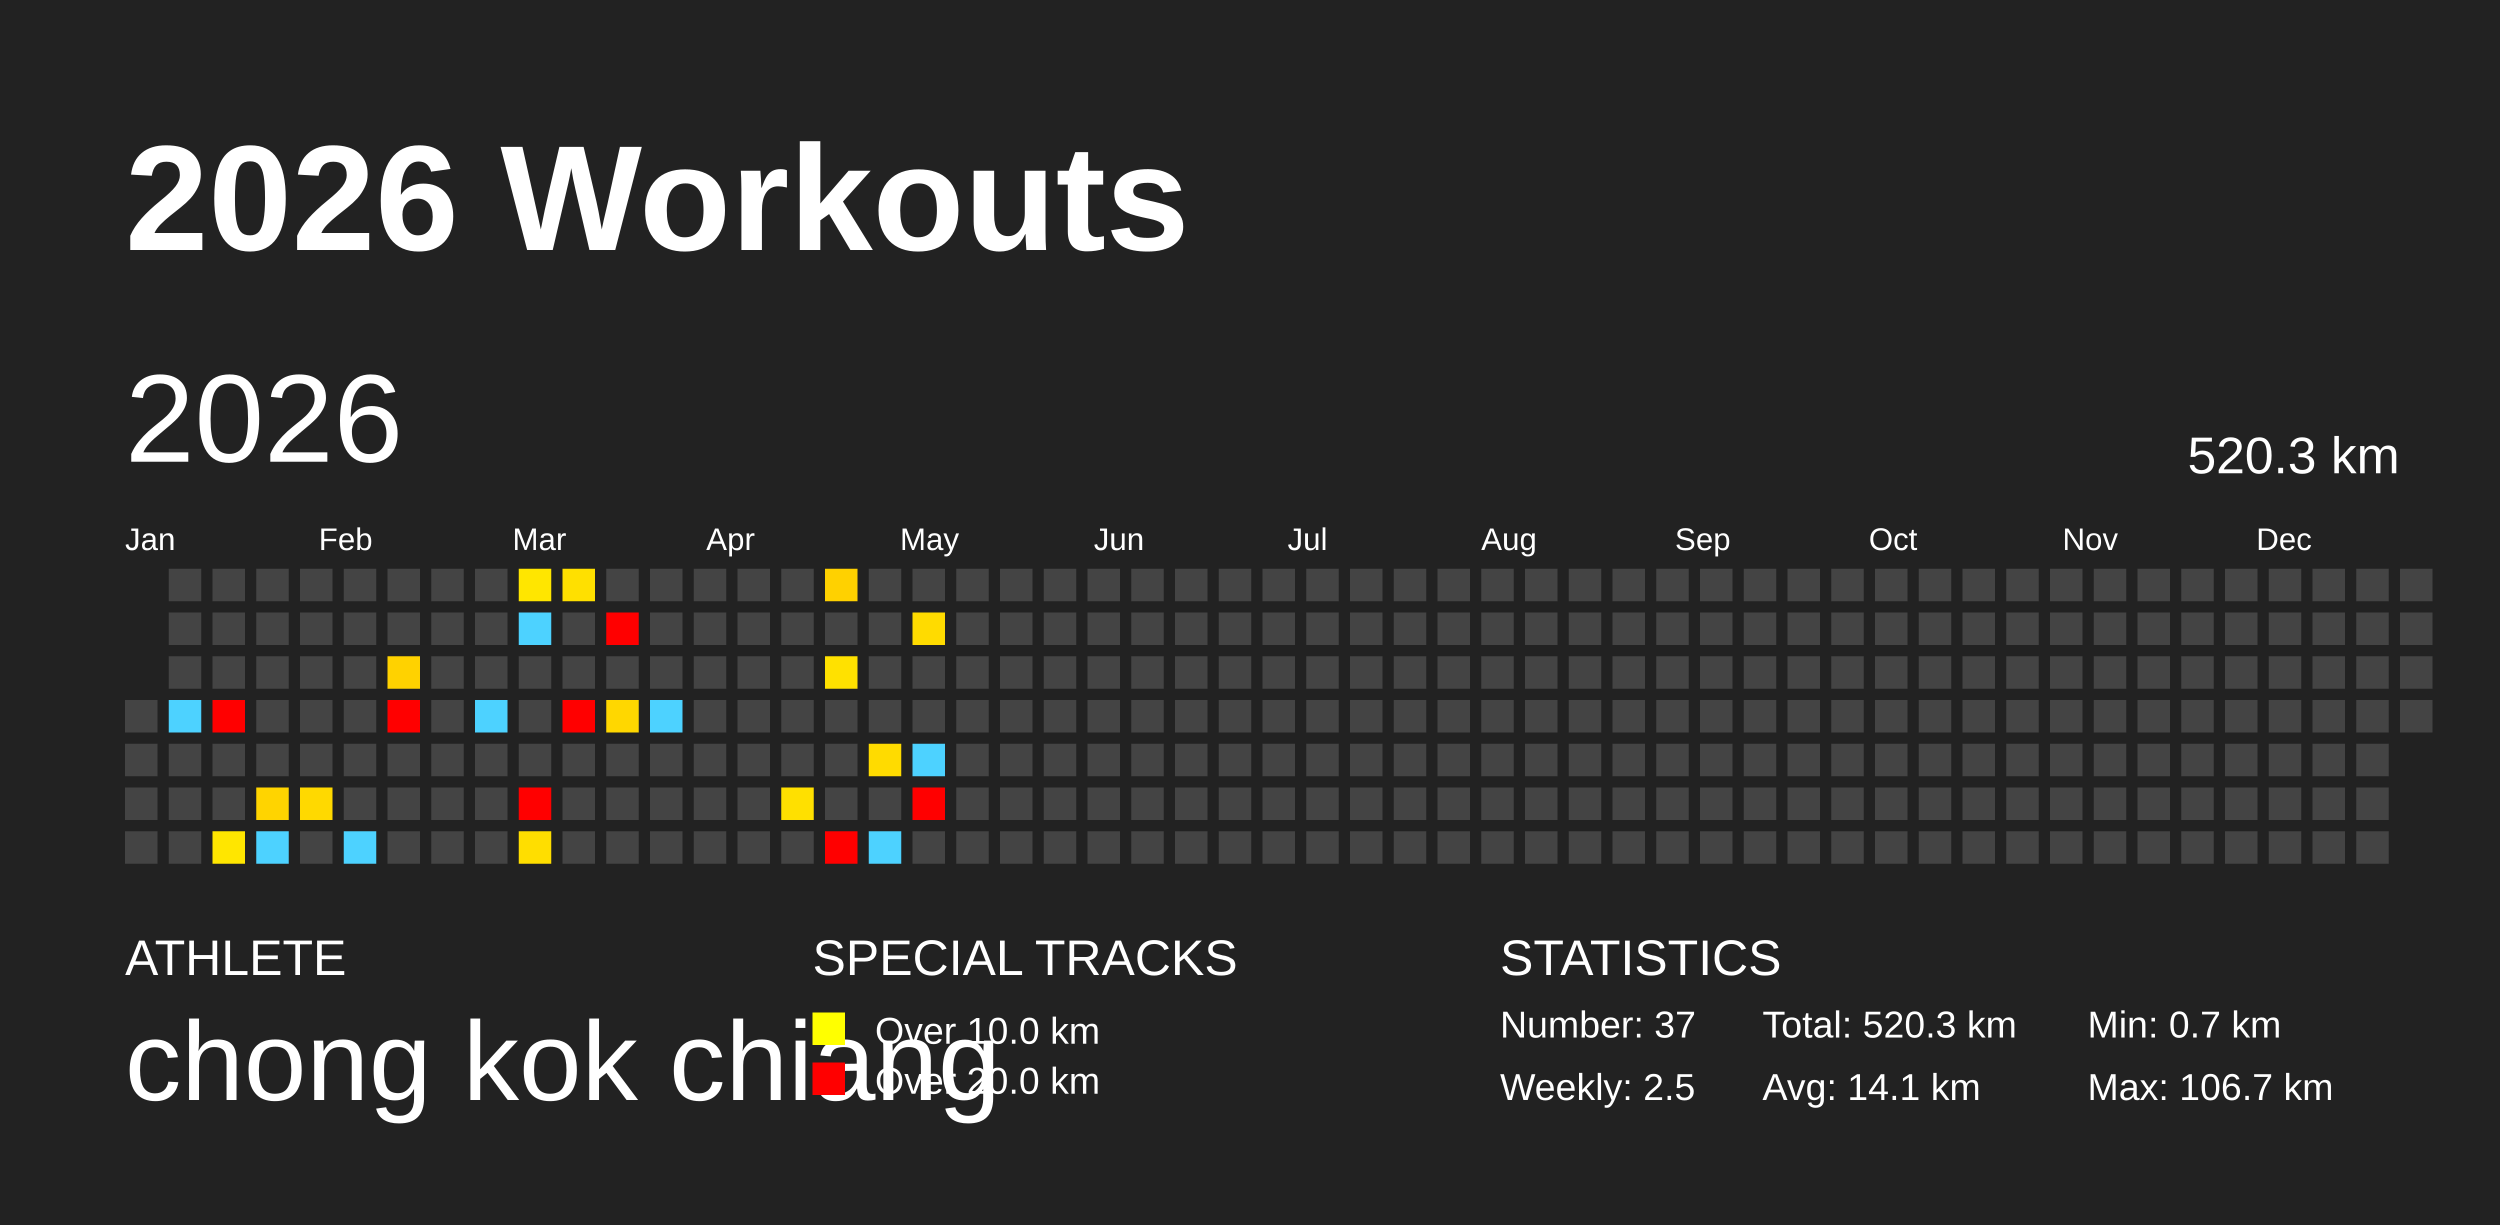
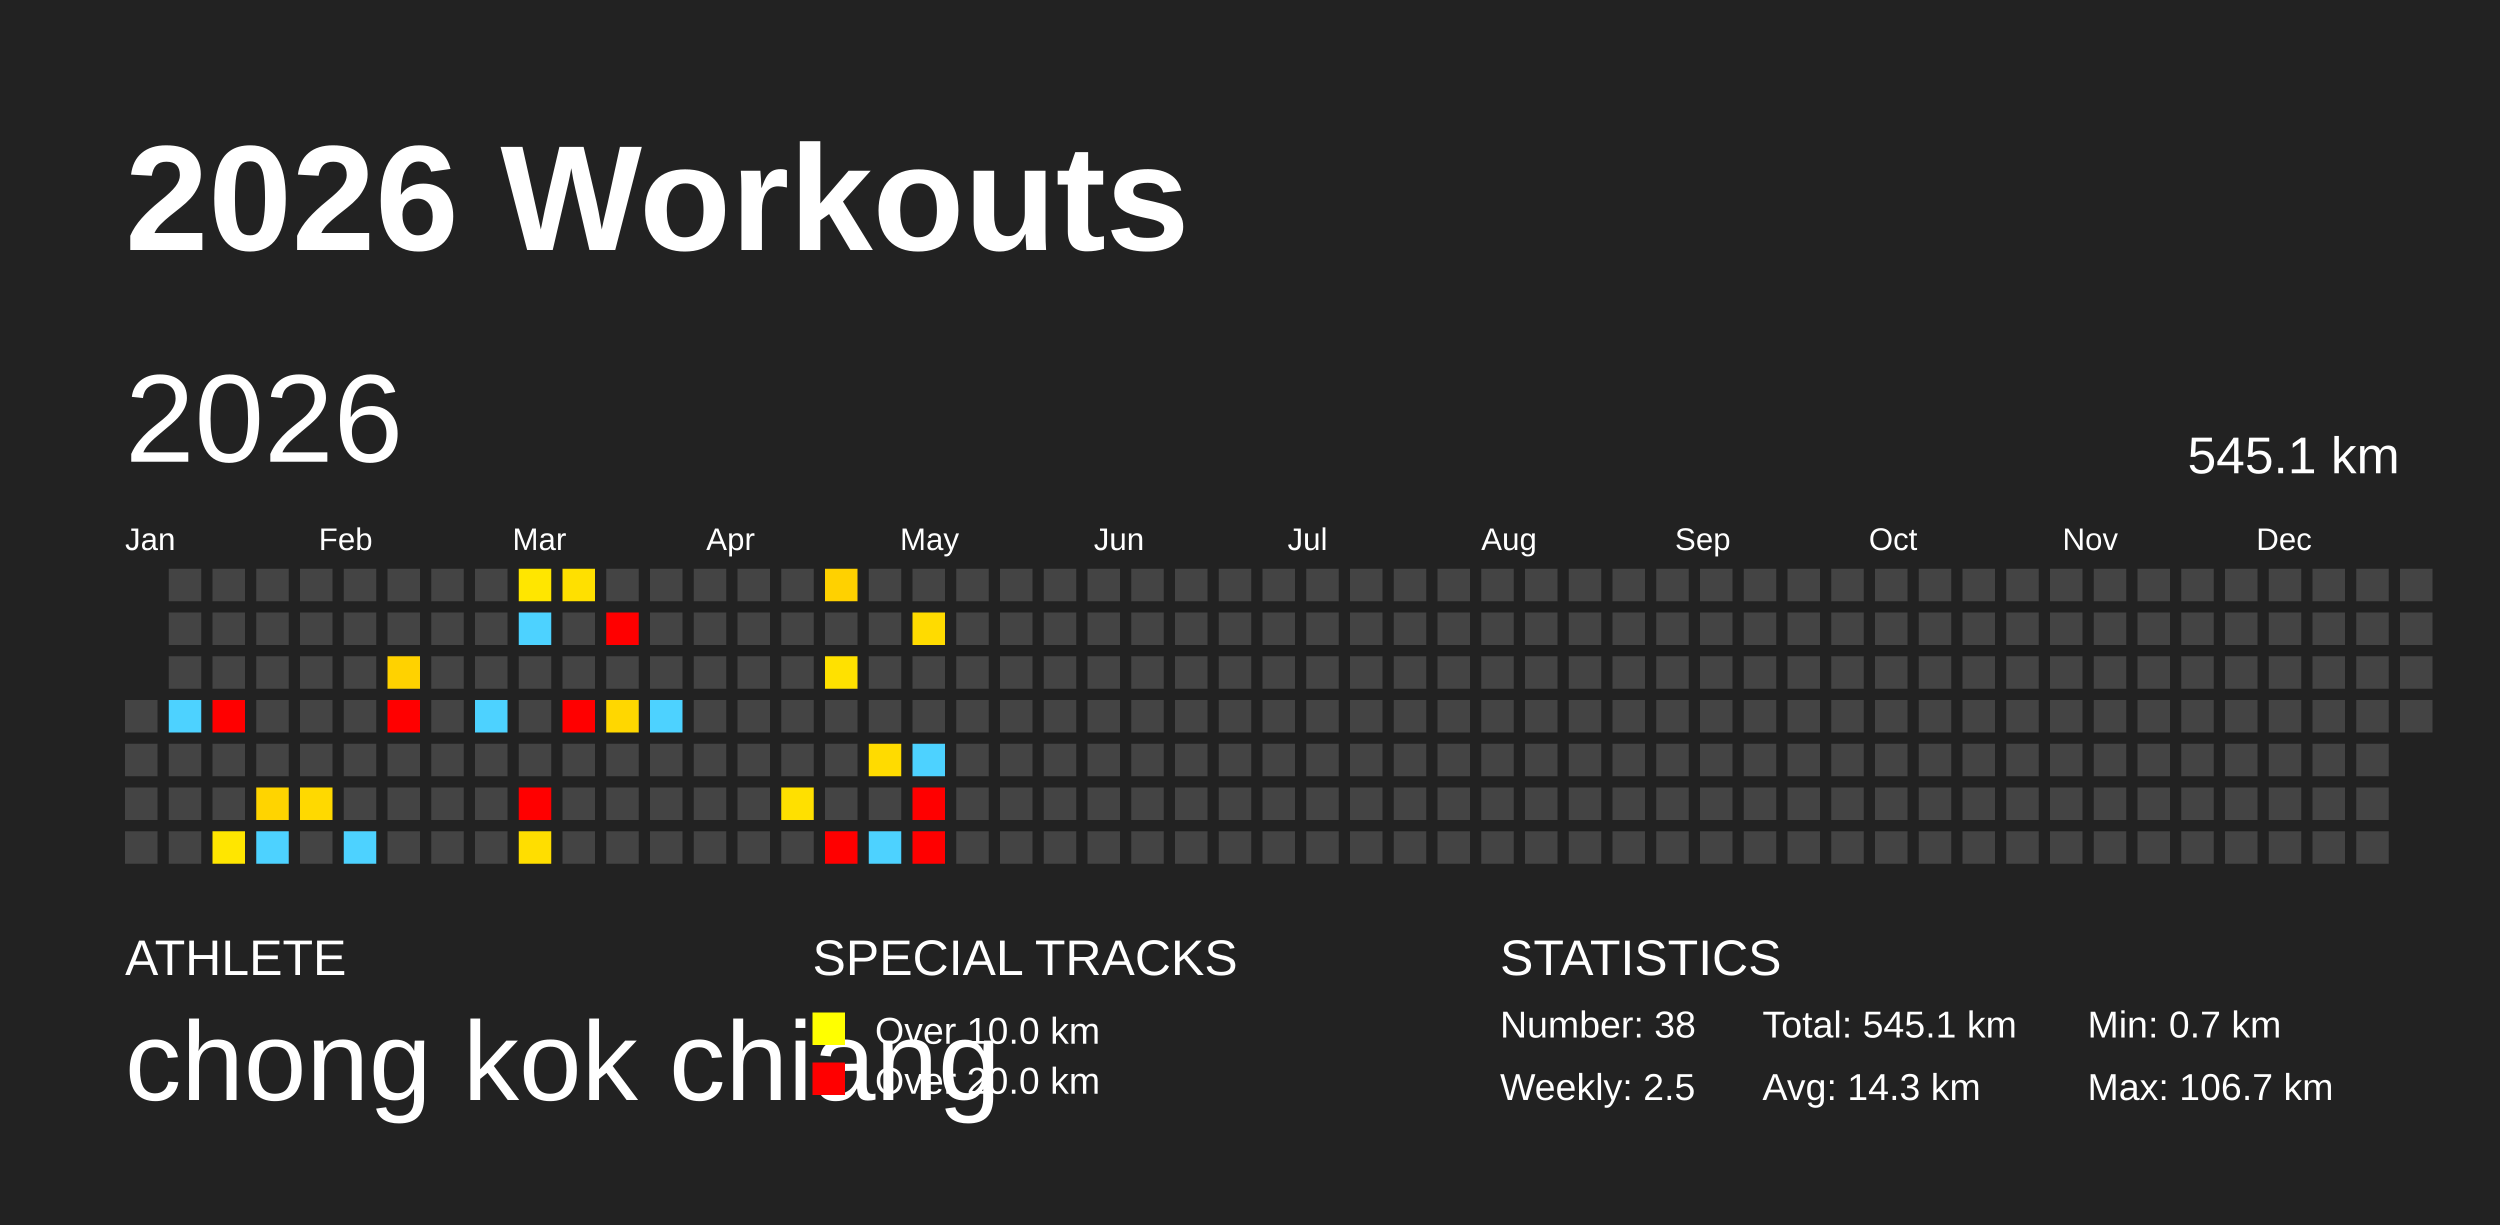
<svg xmlns="http://www.w3.org/2000/svg" baseProfile="full" height="98mm" version="1.1" viewBox="0,0,200,98" width="200mm">
  <defs />
  <rect fill="#222222" height="98" width="200" x="0" y="0" />
  <text fill="#FFFFFF" style="font-size:12px; font-family:Arial; font-weight:bold;" x="10" y="20">2026 Workouts</text>
  <text fill="#FFFFFF" style="font-size:4px; font-family:Arial" x="10" y="78">ATHLETE</text>
  <text fill="#FFFFFF" style="font-size:9px; font-family:Arial" x="10" y="88">chong kok chiang</text>
  <text fill="#FFFFFF" style="font-size:4px; font-family:Arial" x="65" y="78">SPECIAL TRACKS</text>
  <rect fill="yellow" height="2.6" width="2.6" x="65" y="81" />
  <text fill="#FFFFFF" style="font-size:3px; font-family:Arial" x="70" y="83.5">Over 10.0 km</text>
  <rect fill="red" height="2.6" width="2.6" x="65" y="85" />
  <text fill="#FFFFFF" style="font-size:3px; font-family:Arial" x="70" y="87.5">Over 20.0 km</text>
  <text fill="#FFFFFF" style="font-size:4px; font-family:Arial" x="120" y="78">STATISTICS</text>
-   <text fill="#FFFFFF" style="font-size:3px; font-family:Arial" x="120" y="83">Number: 37</text>
+   <text fill="#FFFFFF" style="font-size:3px; font-family:Arial" x="120" y="83">Number: 38</text>
  <text fill="#FFFFFF" style="font-size:3px; font-family:Arial" x="120" y="88">Weekly: 2.5</text>
-   <text fill="#FFFFFF" style="font-size:3px; font-family:Arial" x="141" y="83">Total: 520.3 km</text>
-   <text fill="#FFFFFF" style="font-size:3px; font-family:Arial" x="141" y="88">Avg: 14.1 km</text>
+   <text fill="#FFFFFF" style="font-size:3px; font-family:Arial" x="141" y="83">Total: 545.1 km</text>
+   <text fill="#FFFFFF" style="font-size:3px; font-family:Arial" x="141" y="88">Avg: 14.3 km</text>
  <text fill="#FFFFFF" style="font-size:3px; font-family:Arial" x="167" y="83">Min: 0.7 km</text>
  <text fill="#FFFFFF" style="font-size:3px; font-family:Arial" x="167" y="88">Max: 106.7 km</text>
  <text dominant-baseline="hanging" fill="#FFFFFF" style="font-size:10.0px; font-family:Arial;" x="10" y="30">2026</text>
-   <text dominant-baseline="hanging" fill="#FFFFFF" style="font-size:4.125px; font-family:Arial;" x="175" y="35">520.3 km</text>
+   <text dominant-baseline="hanging" fill="#FFFFFF" style="font-size:4.125px; font-family:Arial;" x="175" y="35">545.1 km</text>
  <text fill="#FFFFFF" style="font-size:2.5px; font-family:Arial" x="10.0" y="44">Jan</text>
  <text fill="#FFFFFF" style="font-size:2.5px; font-family:Arial" x="25.5" y="44">Feb</text>
  <text fill="#FFFFFF" style="font-size:2.5px; font-family:Arial" x="41.0" y="44">Mar</text>
  <text fill="#FFFFFF" style="font-size:2.5px; font-family:Arial" x="56.5" y="44">Apr</text>
  <text fill="#FFFFFF" style="font-size:2.5px; font-family:Arial" x="72.0" y="44">May</text>
  <text fill="#FFFFFF" style="font-size:2.5px; font-family:Arial" x="87.5" y="44">Jun</text>
  <text fill="#FFFFFF" style="font-size:2.5px; font-family:Arial" x="103.0" y="44">Jul</text>
  <text fill="#FFFFFF" style="font-size:2.5px; font-family:Arial" x="118.5" y="44">Aug</text>
  <text fill="#FFFFFF" style="font-size:2.5px; font-family:Arial" x="134.0" y="44">Sep</text>
  <text fill="#FFFFFF" style="font-size:2.5px; font-family:Arial" x="149.5" y="44">Oct</text>
  <text fill="#FFFFFF" style="font-size:2.5px; font-family:Arial" x="165.0" y="44">Nov</text>
  <text fill="#FFFFFF" style="font-size:2.5px; font-family:Arial" x="180.5" y="44">Dec</text>
  <rect fill="#444444" height="2.6" width="2.6" x="10.0" y="56.0" />
  <rect fill="#444444" height="2.6" width="2.6" x="10.0" y="59.5" />
  <rect fill="#444444" height="2.6" width="2.6" x="10.0" y="63.0" />
  <rect fill="#444444" height="2.6" width="2.6" x="10.0" y="66.5" />
  <rect fill="#444444" height="2.6" width="2.6" x="13.5" y="45.5" />
  <rect fill="#444444" height="2.6" width="2.6" x="13.5" y="49.0" />
  <rect fill="#444444" height="2.6" width="2.6" x="13.5" y="52.5" />
  <rect fill="#4dd2ff" height="2.6" width="2.6" x="13.5" y="56.0" />
  <rect fill="#444444" height="2.6" width="2.6" x="13.5" y="59.5" />
  <rect fill="#444444" height="2.6" width="2.6" x="13.5" y="63.0" />
  <rect fill="#444444" height="2.6" width="2.6" x="13.5" y="66.5" />
  <rect fill="#444444" height="2.6" width="2.6" x="17.0" y="45.5" />
  <rect fill="#444444" height="2.6" width="2.6" x="17.0" y="49.0" />
  <rect fill="#444444" height="2.6" width="2.6" x="17.0" y="52.5" />
  <rect fill="red" height="2.6" width="2.6" x="17.0" y="56.0" />
  <rect fill="#444444" height="2.6" width="2.6" x="17.0" y="59.5" />
  <rect fill="#444444" height="2.6" width="2.6" x="17.0" y="63.0" />
  <rect fill="#ffe600" height="2.6" width="2.6" x="17.0" y="66.5" />
  <rect fill="#444444" height="2.6" width="2.6" x="20.5" y="45.5" />
  <rect fill="#444444" height="2.6" width="2.6" x="20.5" y="49.0" />
  <rect fill="#444444" height="2.6" width="2.6" x="20.5" y="52.5" />
  <rect fill="#444444" height="2.6" width="2.6" x="20.5" y="56.0" />
  <rect fill="#444444" height="2.6" width="2.6" x="20.5" y="59.5" />
  <rect fill="#ffd400" height="2.6" width="2.6" x="20.5" y="63.0" />
  <rect fill="#4dd2ff" height="2.6" width="2.6" x="20.5" y="66.5" />
  <rect fill="#444444" height="2.6" width="2.6" x="24.0" y="45.5" />
  <rect fill="#444444" height="2.6" width="2.6" x="24.0" y="49.0" />
  <rect fill="#444444" height="2.6" width="2.6" x="24.0" y="52.5" />
  <rect fill="#444444" height="2.6" width="2.6" x="24.0" y="56.0" />
  <rect fill="#444444" height="2.6" width="2.6" x="24.0" y="59.5" />
  <rect fill="#ffd900" height="2.6" width="2.6" x="24.0" y="63.0" />
  <rect fill="#444444" height="2.6" width="2.6" x="24.0" y="66.5" />
  <rect fill="#444444" height="2.6" width="2.6" x="27.5" y="45.5" />
  <rect fill="#444444" height="2.6" width="2.6" x="27.5" y="49.0" />
  <rect fill="#444444" height="2.6" width="2.6" x="27.5" y="52.5" />
  <rect fill="#444444" height="2.6" width="2.6" x="27.5" y="56.0" />
  <rect fill="#444444" height="2.6" width="2.6" x="27.5" y="59.5" />
  <rect fill="#444444" height="2.6" width="2.6" x="27.5" y="63.0" />
  <rect fill="#4dd2ff" height="2.6" width="2.6" x="27.5" y="66.5" />
  <rect fill="#444444" height="2.6" width="2.6" x="31.0" y="45.5" />
  <rect fill="#444444" height="2.6" width="2.6" x="31.0" y="49.0" />
  <rect fill="#ffd200" height="2.6" width="2.6" x="31.0" y="52.5" />
  <rect fill="red" height="2.6" width="2.6" x="31.0" y="56.0" />
  <rect fill="#444444" height="2.6" width="2.6" x="31.0" y="59.5" />
  <rect fill="#444444" height="2.6" width="2.6" x="31.0" y="63.0" />
  <rect fill="#444444" height="2.6" width="2.6" x="31.0" y="66.5" />
  <rect fill="#444444" height="2.6" width="2.6" x="34.5" y="45.5" />
  <rect fill="#444444" height="2.6" width="2.6" x="34.5" y="49.0" />
  <rect fill="#444444" height="2.6" width="2.6" x="34.5" y="52.5" />
  <rect fill="#444444" height="2.6" width="2.6" x="34.5" y="56.0" />
  <rect fill="#444444" height="2.6" width="2.6" x="34.5" y="59.5" />
  <rect fill="#444444" height="2.6" width="2.6" x="34.5" y="63.0" />
  <rect fill="#444444" height="2.6" width="2.6" x="34.5" y="66.5" />
  <rect fill="#444444" height="2.6" width="2.6" x="38.0" y="45.5" />
  <rect fill="#444444" height="2.6" width="2.6" x="38.0" y="49.0" />
  <rect fill="#444444" height="2.6" width="2.6" x="38.0" y="52.5" />
  <rect fill="#4dd2ff" height="2.6" width="2.6" x="38.0" y="56.0" />
  <rect fill="#444444" height="2.6" width="2.6" x="38.0" y="59.5" />
  <rect fill="#444444" height="2.6" width="2.6" x="38.0" y="63.0" />
  <rect fill="#444444" height="2.6" width="2.6" x="38.0" y="66.5" />
  <rect fill="#ffe600" height="2.6" width="2.6" x="41.5" y="45.5" />
  <rect fill="#4dd2ff" height="2.6" width="2.6" x="41.5" y="49.0" />
  <rect fill="#444444" height="2.6" width="2.6" x="41.5" y="52.5" />
  <rect fill="#444444" height="2.6" width="2.6" x="41.5" y="56.0" />
  <rect fill="#444444" height="2.6" width="2.6" x="41.5" y="59.5" />
  <rect fill="red" height="2.6" width="2.6" x="41.5" y="63.0" />
  <rect fill="#ffde00" height="2.6" width="2.6" x="41.5" y="66.5" />
  <rect fill="#ffe000" height="2.6" width="2.6" x="45.0" y="45.5" />
  <rect fill="#444444" height="2.6" width="2.6" x="45.0" y="49.0" />
  <rect fill="#444444" height="2.6" width="2.6" x="45.0" y="52.5" />
  <rect fill="red" height="2.6" width="2.6" x="45.0" y="56.0" />
  <rect fill="#444444" height="2.6" width="2.6" x="45.0" y="59.5" />
  <rect fill="#444444" height="2.6" width="2.6" x="45.0" y="63.0" />
  <rect fill="#444444" height="2.6" width="2.6" x="45.0" y="66.5" />
  <rect fill="#444444" height="2.6" width="2.6" x="48.5" y="45.5" />
  <rect fill="red" height="2.6" width="2.6" x="48.5" y="49.0" />
  <rect fill="#444444" height="2.6" width="2.6" x="48.5" y="52.5" />
  <rect fill="#ffd700" height="2.6" width="2.6" x="48.5" y="56.0" />
  <rect fill="#444444" height="2.6" width="2.6" x="48.5" y="59.5" />
  <rect fill="#444444" height="2.6" width="2.6" x="48.5" y="63.0" />
  <rect fill="#444444" height="2.6" width="2.6" x="48.5" y="66.5" />
  <rect fill="#444444" height="2.6" width="2.6" x="52.0" y="45.5" />
  <rect fill="#444444" height="2.6" width="2.6" x="52.0" y="49.0" />
  <rect fill="#444444" height="2.6" width="2.6" x="52.0" y="52.5" />
  <rect fill="#4dd2ff" height="2.6" width="2.6" x="52.0" y="56.0" />
  <rect fill="#444444" height="2.6" width="2.6" x="52.0" y="59.5" />
  <rect fill="#444444" height="2.6" width="2.6" x="52.0" y="63.0" />
  <rect fill="#444444" height="2.6" width="2.6" x="52.0" y="66.5" />
  <rect fill="#444444" height="2.6" width="2.6" x="55.5" y="45.5" />
  <rect fill="#444444" height="2.6" width="2.6" x="55.5" y="49.0" />
  <rect fill="#444444" height="2.6" width="2.6" x="55.5" y="52.5" />
  <rect fill="#444444" height="2.6" width="2.6" x="55.5" y="56.0" />
  <rect fill="#444444" height="2.6" width="2.6" x="55.5" y="59.5" />
  <rect fill="#444444" height="2.6" width="2.6" x="55.5" y="63.0" />
  <rect fill="#444444" height="2.6" width="2.6" x="55.5" y="66.5" />
  <rect fill="#444444" height="2.6" width="2.6" x="59.0" y="45.5" />
  <rect fill="#444444" height="2.6" width="2.6" x="59.0" y="49.0" />
  <rect fill="#444444" height="2.6" width="2.6" x="59.0" y="52.5" />
  <rect fill="#444444" height="2.6" width="2.6" x="59.0" y="56.0" />
  <rect fill="#444444" height="2.6" width="2.6" x="59.0" y="59.5" />
  <rect fill="#444444" height="2.6" width="2.6" x="59.0" y="63.0" />
  <rect fill="#444444" height="2.6" width="2.6" x="59.0" y="66.5" />
  <rect fill="#444444" height="2.6" width="2.6" x="62.5" y="45.5" />
  <rect fill="#444444" height="2.6" width="2.6" x="62.5" y="49.0" />
  <rect fill="#444444" height="2.6" width="2.6" x="62.5" y="52.5" />
  <rect fill="#444444" height="2.6" width="2.6" x="62.5" y="56.0" />
  <rect fill="#444444" height="2.6" width="2.6" x="62.5" y="59.5" />
  <rect fill="#ffe000" height="2.6" width="2.6" x="62.5" y="63.0" />
  <rect fill="#444444" height="2.6" width="2.6" x="62.5" y="66.5" />
  <rect fill="#ffd100" height="2.6" width="2.6" x="66.0" y="45.5" />
  <rect fill="#444444" height="2.6" width="2.6" x="66.0" y="49.0" />
  <rect fill="#ffe100" height="2.6" width="2.6" x="66.0" y="52.5" />
  <rect fill="#444444" height="2.6" width="2.6" x="66.0" y="56.0" />
  <rect fill="#444444" height="2.6" width="2.6" x="66.0" y="59.5" />
  <rect fill="#444444" height="2.6" width="2.6" x="66.0" y="63.0" />
  <rect fill="red" height="2.6" width="2.6" x="66.0" y="66.5" />
  <rect fill="#444444" height="2.6" width="2.6" x="69.5" y="45.5" />
  <rect fill="#444444" height="2.6" width="2.6" x="69.5" y="49.0" />
  <rect fill="#444444" height="2.6" width="2.6" x="69.5" y="52.5" />
  <rect fill="#444444" height="2.6" width="2.6" x="69.5" y="56.0" />
  <rect fill="#ffdb00" height="2.6" width="2.6" x="69.5" y="59.5" />
  <rect fill="#444444" height="2.6" width="2.6" x="69.5" y="63.0" />
  <rect fill="#4dd2ff" height="2.6" width="2.6" x="69.5" y="66.5" />
  <rect fill="#444444" height="2.6" width="2.6" x="73.0" y="45.5" />
  <rect fill="#ffdb00" height="2.6" width="2.6" x="73.0" y="49.0" />
  <rect fill="#444444" height="2.6" width="2.6" x="73.0" y="52.5" />
  <rect fill="#444444" height="2.6" width="2.6" x="73.0" y="56.0" />
  <rect fill="#4dd2ff" height="2.6" width="2.6" x="73.0" y="59.5" />
  <rect fill="red" height="2.6" width="2.6" x="73.0" y="63.0" />
-   <rect fill="#444444" height="2.6" width="2.6" x="73.0" y="66.5" />
+   <rect fill="red" height="2.6" width="2.6" x="73.0" y="66.5" />
  <rect fill="#444444" height="2.6" width="2.6" x="76.5" y="45.5" />
  <rect fill="#444444" height="2.6" width="2.6" x="76.5" y="49.0" />
  <rect fill="#444444" height="2.6" width="2.6" x="76.5" y="52.5" />
  <rect fill="#444444" height="2.6" width="2.6" x="76.5" y="56.0" />
  <rect fill="#444444" height="2.6" width="2.6" x="76.5" y="59.5" />
  <rect fill="#444444" height="2.6" width="2.6" x="76.5" y="63.0" />
  <rect fill="#444444" height="2.6" width="2.6" x="76.5" y="66.5" />
  <rect fill="#444444" height="2.6" width="2.6" x="80.0" y="45.5" />
  <rect fill="#444444" height="2.6" width="2.6" x="80.0" y="49.0" />
  <rect fill="#444444" height="2.6" width="2.6" x="80.0" y="52.5" />
  <rect fill="#444444" height="2.6" width="2.6" x="80.0" y="56.0" />
  <rect fill="#444444" height="2.6" width="2.6" x="80.0" y="59.5" />
  <rect fill="#444444" height="2.6" width="2.6" x="80.0" y="63.0" />
  <rect fill="#444444" height="2.6" width="2.6" x="80.0" y="66.5" />
  <rect fill="#444444" height="2.6" width="2.6" x="83.5" y="45.5" />
  <rect fill="#444444" height="2.6" width="2.6" x="83.5" y="49.0" />
  <rect fill="#444444" height="2.6" width="2.6" x="83.5" y="52.5" />
  <rect fill="#444444" height="2.6" width="2.6" x="83.5" y="56.0" />
  <rect fill="#444444" height="2.6" width="2.6" x="83.5" y="59.5" />
  <rect fill="#444444" height="2.6" width="2.6" x="83.5" y="63.0" />
  <rect fill="#444444" height="2.6" width="2.6" x="83.5" y="66.5" />
  <rect fill="#444444" height="2.6" width="2.6" x="87.0" y="45.5" />
  <rect fill="#444444" height="2.6" width="2.6" x="87.0" y="49.0" />
  <rect fill="#444444" height="2.6" width="2.6" x="87.0" y="52.5" />
  <rect fill="#444444" height="2.6" width="2.6" x="87.0" y="56.0" />
  <rect fill="#444444" height="2.6" width="2.6" x="87.0" y="59.5" />
  <rect fill="#444444" height="2.6" width="2.6" x="87.0" y="63.0" />
  <rect fill="#444444" height="2.6" width="2.6" x="87.0" y="66.5" />
  <rect fill="#444444" height="2.6" width="2.6" x="90.5" y="45.5" />
  <rect fill="#444444" height="2.6" width="2.6" x="90.5" y="49.0" />
  <rect fill="#444444" height="2.6" width="2.6" x="90.5" y="52.5" />
  <rect fill="#444444" height="2.6" width="2.6" x="90.5" y="56.0" />
  <rect fill="#444444" height="2.6" width="2.6" x="90.5" y="59.5" />
  <rect fill="#444444" height="2.6" width="2.6" x="90.5" y="63.0" />
  <rect fill="#444444" height="2.6" width="2.6" x="90.5" y="66.5" />
  <rect fill="#444444" height="2.6" width="2.6" x="94.0" y="45.5" />
  <rect fill="#444444" height="2.6" width="2.6" x="94.0" y="49.0" />
  <rect fill="#444444" height="2.6" width="2.6" x="94.0" y="52.5" />
  <rect fill="#444444" height="2.6" width="2.6" x="94.0" y="56.0" />
  <rect fill="#444444" height="2.6" width="2.6" x="94.0" y="59.5" />
  <rect fill="#444444" height="2.6" width="2.6" x="94.0" y="63.0" />
  <rect fill="#444444" height="2.6" width="2.6" x="94.0" y="66.5" />
  <rect fill="#444444" height="2.6" width="2.6" x="97.5" y="45.5" />
  <rect fill="#444444" height="2.6" width="2.6" x="97.5" y="49.0" />
  <rect fill="#444444" height="2.6" width="2.6" x="97.5" y="52.5" />
  <rect fill="#444444" height="2.6" width="2.6" x="97.5" y="56.0" />
  <rect fill="#444444" height="2.6" width="2.6" x="97.5" y="59.5" />
  <rect fill="#444444" height="2.6" width="2.6" x="97.5" y="63.0" />
  <rect fill="#444444" height="2.6" width="2.6" x="97.5" y="66.5" />
  <rect fill="#444444" height="2.6" width="2.6" x="101.0" y="45.5" />
  <rect fill="#444444" height="2.6" width="2.6" x="101.0" y="49.0" />
  <rect fill="#444444" height="2.6" width="2.6" x="101.0" y="52.5" />
  <rect fill="#444444" height="2.6" width="2.6" x="101.0" y="56.0" />
  <rect fill="#444444" height="2.6" width="2.6" x="101.0" y="59.5" />
  <rect fill="#444444" height="2.6" width="2.6" x="101.0" y="63.0" />
  <rect fill="#444444" height="2.6" width="2.6" x="101.0" y="66.5" />
  <rect fill="#444444" height="2.6" width="2.6" x="104.5" y="45.5" />
  <rect fill="#444444" height="2.6" width="2.6" x="104.5" y="49.0" />
  <rect fill="#444444" height="2.6" width="2.6" x="104.5" y="52.5" />
  <rect fill="#444444" height="2.6" width="2.6" x="104.5" y="56.0" />
  <rect fill="#444444" height="2.6" width="2.6" x="104.5" y="59.5" />
  <rect fill="#444444" height="2.6" width="2.6" x="104.5" y="63.0" />
  <rect fill="#444444" height="2.6" width="2.6" x="104.5" y="66.5" />
  <rect fill="#444444" height="2.6" width="2.6" x="108.0" y="45.5" />
  <rect fill="#444444" height="2.6" width="2.6" x="108.0" y="49.0" />
  <rect fill="#444444" height="2.6" width="2.6" x="108.0" y="52.5" />
  <rect fill="#444444" height="2.6" width="2.6" x="108.0" y="56.0" />
  <rect fill="#444444" height="2.6" width="2.6" x="108.0" y="59.5" />
  <rect fill="#444444" height="2.6" width="2.6" x="108.0" y="63.0" />
  <rect fill="#444444" height="2.6" width="2.6" x="108.0" y="66.5" />
  <rect fill="#444444" height="2.6" width="2.6" x="111.5" y="45.5" />
  <rect fill="#444444" height="2.6" width="2.6" x="111.5" y="49.0" />
  <rect fill="#444444" height="2.6" width="2.6" x="111.5" y="52.5" />
  <rect fill="#444444" height="2.6" width="2.6" x="111.5" y="56.0" />
  <rect fill="#444444" height="2.6" width="2.6" x="111.5" y="59.5" />
  <rect fill="#444444" height="2.6" width="2.6" x="111.5" y="63.0" />
  <rect fill="#444444" height="2.6" width="2.6" x="111.5" y="66.5" />
  <rect fill="#444444" height="2.6" width="2.6" x="115.0" y="45.5" />
  <rect fill="#444444" height="2.6" width="2.6" x="115.0" y="49.0" />
  <rect fill="#444444" height="2.6" width="2.6" x="115.0" y="52.5" />
  <rect fill="#444444" height="2.6" width="2.6" x="115.0" y="56.0" />
  <rect fill="#444444" height="2.6" width="2.6" x="115.0" y="59.5" />
  <rect fill="#444444" height="2.6" width="2.6" x="115.0" y="63.0" />
  <rect fill="#444444" height="2.6" width="2.6" x="115.0" y="66.5" />
  <rect fill="#444444" height="2.6" width="2.6" x="118.5" y="45.5" />
  <rect fill="#444444" height="2.6" width="2.6" x="118.5" y="49.0" />
  <rect fill="#444444" height="2.6" width="2.6" x="118.5" y="52.5" />
  <rect fill="#444444" height="2.6" width="2.6" x="118.5" y="56.0" />
  <rect fill="#444444" height="2.6" width="2.6" x="118.5" y="59.5" />
  <rect fill="#444444" height="2.6" width="2.6" x="118.5" y="63.0" />
  <rect fill="#444444" height="2.6" width="2.6" x="118.5" y="66.5" />
  <rect fill="#444444" height="2.6" width="2.6" x="122.0" y="45.5" />
  <rect fill="#444444" height="2.6" width="2.6" x="122.0" y="49.0" />
  <rect fill="#444444" height="2.6" width="2.6" x="122.0" y="52.5" />
  <rect fill="#444444" height="2.6" width="2.6" x="122.0" y="56.0" />
  <rect fill="#444444" height="2.6" width="2.6" x="122.0" y="59.5" />
  <rect fill="#444444" height="2.6" width="2.6" x="122.0" y="63.0" />
  <rect fill="#444444" height="2.6" width="2.6" x="122.0" y="66.5" />
  <rect fill="#444444" height="2.6" width="2.6" x="125.5" y="45.5" />
  <rect fill="#444444" height="2.6" width="2.6" x="125.5" y="49.0" />
  <rect fill="#444444" height="2.6" width="2.6" x="125.5" y="52.5" />
  <rect fill="#444444" height="2.6" width="2.6" x="125.5" y="56.0" />
  <rect fill="#444444" height="2.6" width="2.6" x="125.5" y="59.5" />
  <rect fill="#444444" height="2.6" width="2.6" x="125.5" y="63.0" />
  <rect fill="#444444" height="2.6" width="2.6" x="125.5" y="66.5" />
  <rect fill="#444444" height="2.6" width="2.6" x="129.0" y="45.5" />
  <rect fill="#444444" height="2.6" width="2.6" x="129.0" y="49.0" />
  <rect fill="#444444" height="2.6" width="2.6" x="129.0" y="52.5" />
  <rect fill="#444444" height="2.6" width="2.6" x="129.0" y="56.0" />
  <rect fill="#444444" height="2.6" width="2.6" x="129.0" y="59.5" />
  <rect fill="#444444" height="2.6" width="2.6" x="129.0" y="63.0" />
  <rect fill="#444444" height="2.6" width="2.6" x="129.0" y="66.5" />
  <rect fill="#444444" height="2.6" width="2.6" x="132.5" y="45.5" />
  <rect fill="#444444" height="2.6" width="2.6" x="132.5" y="49.0" />
  <rect fill="#444444" height="2.6" width="2.6" x="132.5" y="52.5" />
  <rect fill="#444444" height="2.6" width="2.6" x="132.5" y="56.0" />
  <rect fill="#444444" height="2.6" width="2.6" x="132.5" y="59.5" />
  <rect fill="#444444" height="2.6" width="2.6" x="132.5" y="63.0" />
  <rect fill="#444444" height="2.6" width="2.6" x="132.5" y="66.5" />
  <rect fill="#444444" height="2.6" width="2.6" x="136.0" y="45.5" />
  <rect fill="#444444" height="2.6" width="2.6" x="136.0" y="49.0" />
  <rect fill="#444444" height="2.6" width="2.6" x="136.0" y="52.5" />
  <rect fill="#444444" height="2.6" width="2.6" x="136.0" y="56.0" />
  <rect fill="#444444" height="2.6" width="2.6" x="136.0" y="59.5" />
  <rect fill="#444444" height="2.6" width="2.6" x="136.0" y="63.0" />
  <rect fill="#444444" height="2.6" width="2.6" x="136.0" y="66.5" />
  <rect fill="#444444" height="2.6" width="2.6" x="139.5" y="45.5" />
  <rect fill="#444444" height="2.6" width="2.6" x="139.5" y="49.0" />
  <rect fill="#444444" height="2.6" width="2.6" x="139.5" y="52.5" />
  <rect fill="#444444" height="2.6" width="2.6" x="139.5" y="56.0" />
  <rect fill="#444444" height="2.6" width="2.6" x="139.5" y="59.5" />
  <rect fill="#444444" height="2.6" width="2.6" x="139.5" y="63.0" />
  <rect fill="#444444" height="2.6" width="2.6" x="139.5" y="66.5" />
  <rect fill="#444444" height="2.6" width="2.6" x="143.0" y="45.5" />
  <rect fill="#444444" height="2.6" width="2.6" x="143.0" y="49.0" />
  <rect fill="#444444" height="2.6" width="2.6" x="143.0" y="52.5" />
  <rect fill="#444444" height="2.6" width="2.6" x="143.0" y="56.0" />
  <rect fill="#444444" height="2.6" width="2.6" x="143.0" y="59.5" />
  <rect fill="#444444" height="2.6" width="2.6" x="143.0" y="63.0" />
  <rect fill="#444444" height="2.6" width="2.6" x="143.0" y="66.5" />
  <rect fill="#444444" height="2.6" width="2.6" x="146.5" y="45.5" />
  <rect fill="#444444" height="2.6" width="2.6" x="146.5" y="49.0" />
  <rect fill="#444444" height="2.6" width="2.6" x="146.5" y="52.5" />
  <rect fill="#444444" height="2.6" width="2.6" x="146.5" y="56.0" />
  <rect fill="#444444" height="2.6" width="2.6" x="146.5" y="59.5" />
  <rect fill="#444444" height="2.6" width="2.6" x="146.5" y="63.0" />
  <rect fill="#444444" height="2.6" width="2.6" x="146.5" y="66.5" />
  <rect fill="#444444" height="2.6" width="2.6" x="150.0" y="45.5" />
  <rect fill="#444444" height="2.6" width="2.6" x="150.0" y="49.0" />
  <rect fill="#444444" height="2.6" width="2.6" x="150.0" y="52.5" />
  <rect fill="#444444" height="2.6" width="2.6" x="150.0" y="56.0" />
  <rect fill="#444444" height="2.6" width="2.6" x="150.0" y="59.5" />
  <rect fill="#444444" height="2.6" width="2.6" x="150.0" y="63.0" />
  <rect fill="#444444" height="2.6" width="2.6" x="150.0" y="66.5" />
  <rect fill="#444444" height="2.6" width="2.6" x="153.5" y="45.5" />
  <rect fill="#444444" height="2.6" width="2.6" x="153.5" y="49.0" />
  <rect fill="#444444" height="2.6" width="2.6" x="153.5" y="52.5" />
  <rect fill="#444444" height="2.6" width="2.6" x="153.5" y="56.0" />
  <rect fill="#444444" height="2.6" width="2.6" x="153.5" y="59.5" />
  <rect fill="#444444" height="2.6" width="2.6" x="153.5" y="63.0" />
  <rect fill="#444444" height="2.6" width="2.6" x="153.5" y="66.5" />
  <rect fill="#444444" height="2.6" width="2.6" x="157.0" y="45.5" />
  <rect fill="#444444" height="2.6" width="2.6" x="157.0" y="49.0" />
  <rect fill="#444444" height="2.6" width="2.6" x="157.0" y="52.5" />
  <rect fill="#444444" height="2.6" width="2.6" x="157.0" y="56.0" />
  <rect fill="#444444" height="2.6" width="2.6" x="157.0" y="59.5" />
  <rect fill="#444444" height="2.6" width="2.6" x="157.0" y="63.0" />
  <rect fill="#444444" height="2.6" width="2.6" x="157.0" y="66.5" />
  <rect fill="#444444" height="2.6" width="2.6" x="160.5" y="45.5" />
  <rect fill="#444444" height="2.6" width="2.6" x="160.5" y="49.0" />
  <rect fill="#444444" height="2.6" width="2.6" x="160.5" y="52.5" />
  <rect fill="#444444" height="2.6" width="2.6" x="160.5" y="56.0" />
  <rect fill="#444444" height="2.6" width="2.6" x="160.5" y="59.5" />
  <rect fill="#444444" height="2.6" width="2.6" x="160.5" y="63.0" />
  <rect fill="#444444" height="2.6" width="2.6" x="160.5" y="66.5" />
  <rect fill="#444444" height="2.6" width="2.6" x="164.0" y="45.5" />
  <rect fill="#444444" height="2.6" width="2.6" x="164.0" y="49.0" />
  <rect fill="#444444" height="2.6" width="2.6" x="164.0" y="52.5" />
  <rect fill="#444444" height="2.6" width="2.6" x="164.0" y="56.0" />
  <rect fill="#444444" height="2.6" width="2.6" x="164.0" y="59.5" />
  <rect fill="#444444" height="2.6" width="2.6" x="164.0" y="63.0" />
  <rect fill="#444444" height="2.6" width="2.6" x="164.0" y="66.5" />
  <rect fill="#444444" height="2.6" width="2.6" x="167.5" y="45.5" />
  <rect fill="#444444" height="2.6" width="2.6" x="167.5" y="49.0" />
  <rect fill="#444444" height="2.6" width="2.6" x="167.5" y="52.5" />
  <rect fill="#444444" height="2.6" width="2.6" x="167.5" y="56.0" />
  <rect fill="#444444" height="2.6" width="2.6" x="167.5" y="59.5" />
  <rect fill="#444444" height="2.6" width="2.6" x="167.5" y="63.0" />
  <rect fill="#444444" height="2.6" width="2.6" x="167.5" y="66.5" />
  <rect fill="#444444" height="2.6" width="2.6" x="171.0" y="45.5" />
  <rect fill="#444444" height="2.6" width="2.6" x="171.0" y="49.0" />
  <rect fill="#444444" height="2.6" width="2.6" x="171.0" y="52.5" />
  <rect fill="#444444" height="2.6" width="2.6" x="171.0" y="56.0" />
  <rect fill="#444444" height="2.6" width="2.6" x="171.0" y="59.5" />
  <rect fill="#444444" height="2.6" width="2.6" x="171.0" y="63.0" />
  <rect fill="#444444" height="2.6" width="2.6" x="171.0" y="66.5" />
  <rect fill="#444444" height="2.6" width="2.6" x="174.5" y="45.5" />
  <rect fill="#444444" height="2.6" width="2.6" x="174.5" y="49.0" />
  <rect fill="#444444" height="2.6" width="2.6" x="174.5" y="52.5" />
  <rect fill="#444444" height="2.6" width="2.6" x="174.5" y="56.0" />
  <rect fill="#444444" height="2.6" width="2.6" x="174.5" y="59.5" />
  <rect fill="#444444" height="2.6" width="2.6" x="174.5" y="63.0" />
  <rect fill="#444444" height="2.6" width="2.6" x="174.5" y="66.5" />
  <rect fill="#444444" height="2.6" width="2.6" x="178.0" y="45.5" />
  <rect fill="#444444" height="2.6" width="2.6" x="178.0" y="49.0" />
  <rect fill="#444444" height="2.6" width="2.6" x="178.0" y="52.5" />
  <rect fill="#444444" height="2.6" width="2.6" x="178.0" y="56.0" />
  <rect fill="#444444" height="2.6" width="2.6" x="178.0" y="59.5" />
  <rect fill="#444444" height="2.6" width="2.6" x="178.0" y="63.0" />
  <rect fill="#444444" height="2.6" width="2.6" x="178.0" y="66.5" />
  <rect fill="#444444" height="2.6" width="2.6" x="181.5" y="45.5" />
  <rect fill="#444444" height="2.6" width="2.6" x="181.5" y="49.0" />
  <rect fill="#444444" height="2.6" width="2.6" x="181.5" y="52.5" />
  <rect fill="#444444" height="2.6" width="2.6" x="181.5" y="56.0" />
  <rect fill="#444444" height="2.6" width="2.6" x="181.5" y="59.5" />
  <rect fill="#444444" height="2.6" width="2.6" x="181.5" y="63.0" />
  <rect fill="#444444" height="2.6" width="2.6" x="181.5" y="66.5" />
  <rect fill="#444444" height="2.6" width="2.6" x="185.0" y="45.5" />
  <rect fill="#444444" height="2.6" width="2.6" x="185.0" y="49.0" />
  <rect fill="#444444" height="2.6" width="2.6" x="185.0" y="52.5" />
  <rect fill="#444444" height="2.6" width="2.6" x="185.0" y="56.0" />
  <rect fill="#444444" height="2.6" width="2.6" x="185.0" y="59.5" />
  <rect fill="#444444" height="2.6" width="2.6" x="185.0" y="63.0" />
  <rect fill="#444444" height="2.6" width="2.6" x="185.0" y="66.5" />
  <rect fill="#444444" height="2.6" width="2.6" x="188.5" y="45.5" />
  <rect fill="#444444" height="2.6" width="2.6" x="188.5" y="49.0" />
  <rect fill="#444444" height="2.6" width="2.6" x="188.5" y="52.5" />
  <rect fill="#444444" height="2.6" width="2.6" x="188.5" y="56.0" />
  <rect fill="#444444" height="2.6" width="2.6" x="188.5" y="59.5" />
  <rect fill="#444444" height="2.6" width="2.6" x="188.5" y="63.0" />
  <rect fill="#444444" height="2.6" width="2.6" x="188.5" y="66.5" />
  <rect fill="#444444" height="2.6" width="2.6" x="192.0" y="45.5" />
  <rect fill="#444444" height="2.6" width="2.6" x="192.0" y="49.0" />
  <rect fill="#444444" height="2.6" width="2.6" x="192.0" y="52.5" />
  <rect fill="#444444" height="2.6" width="2.6" x="192.0" y="56.0" />
</svg>
